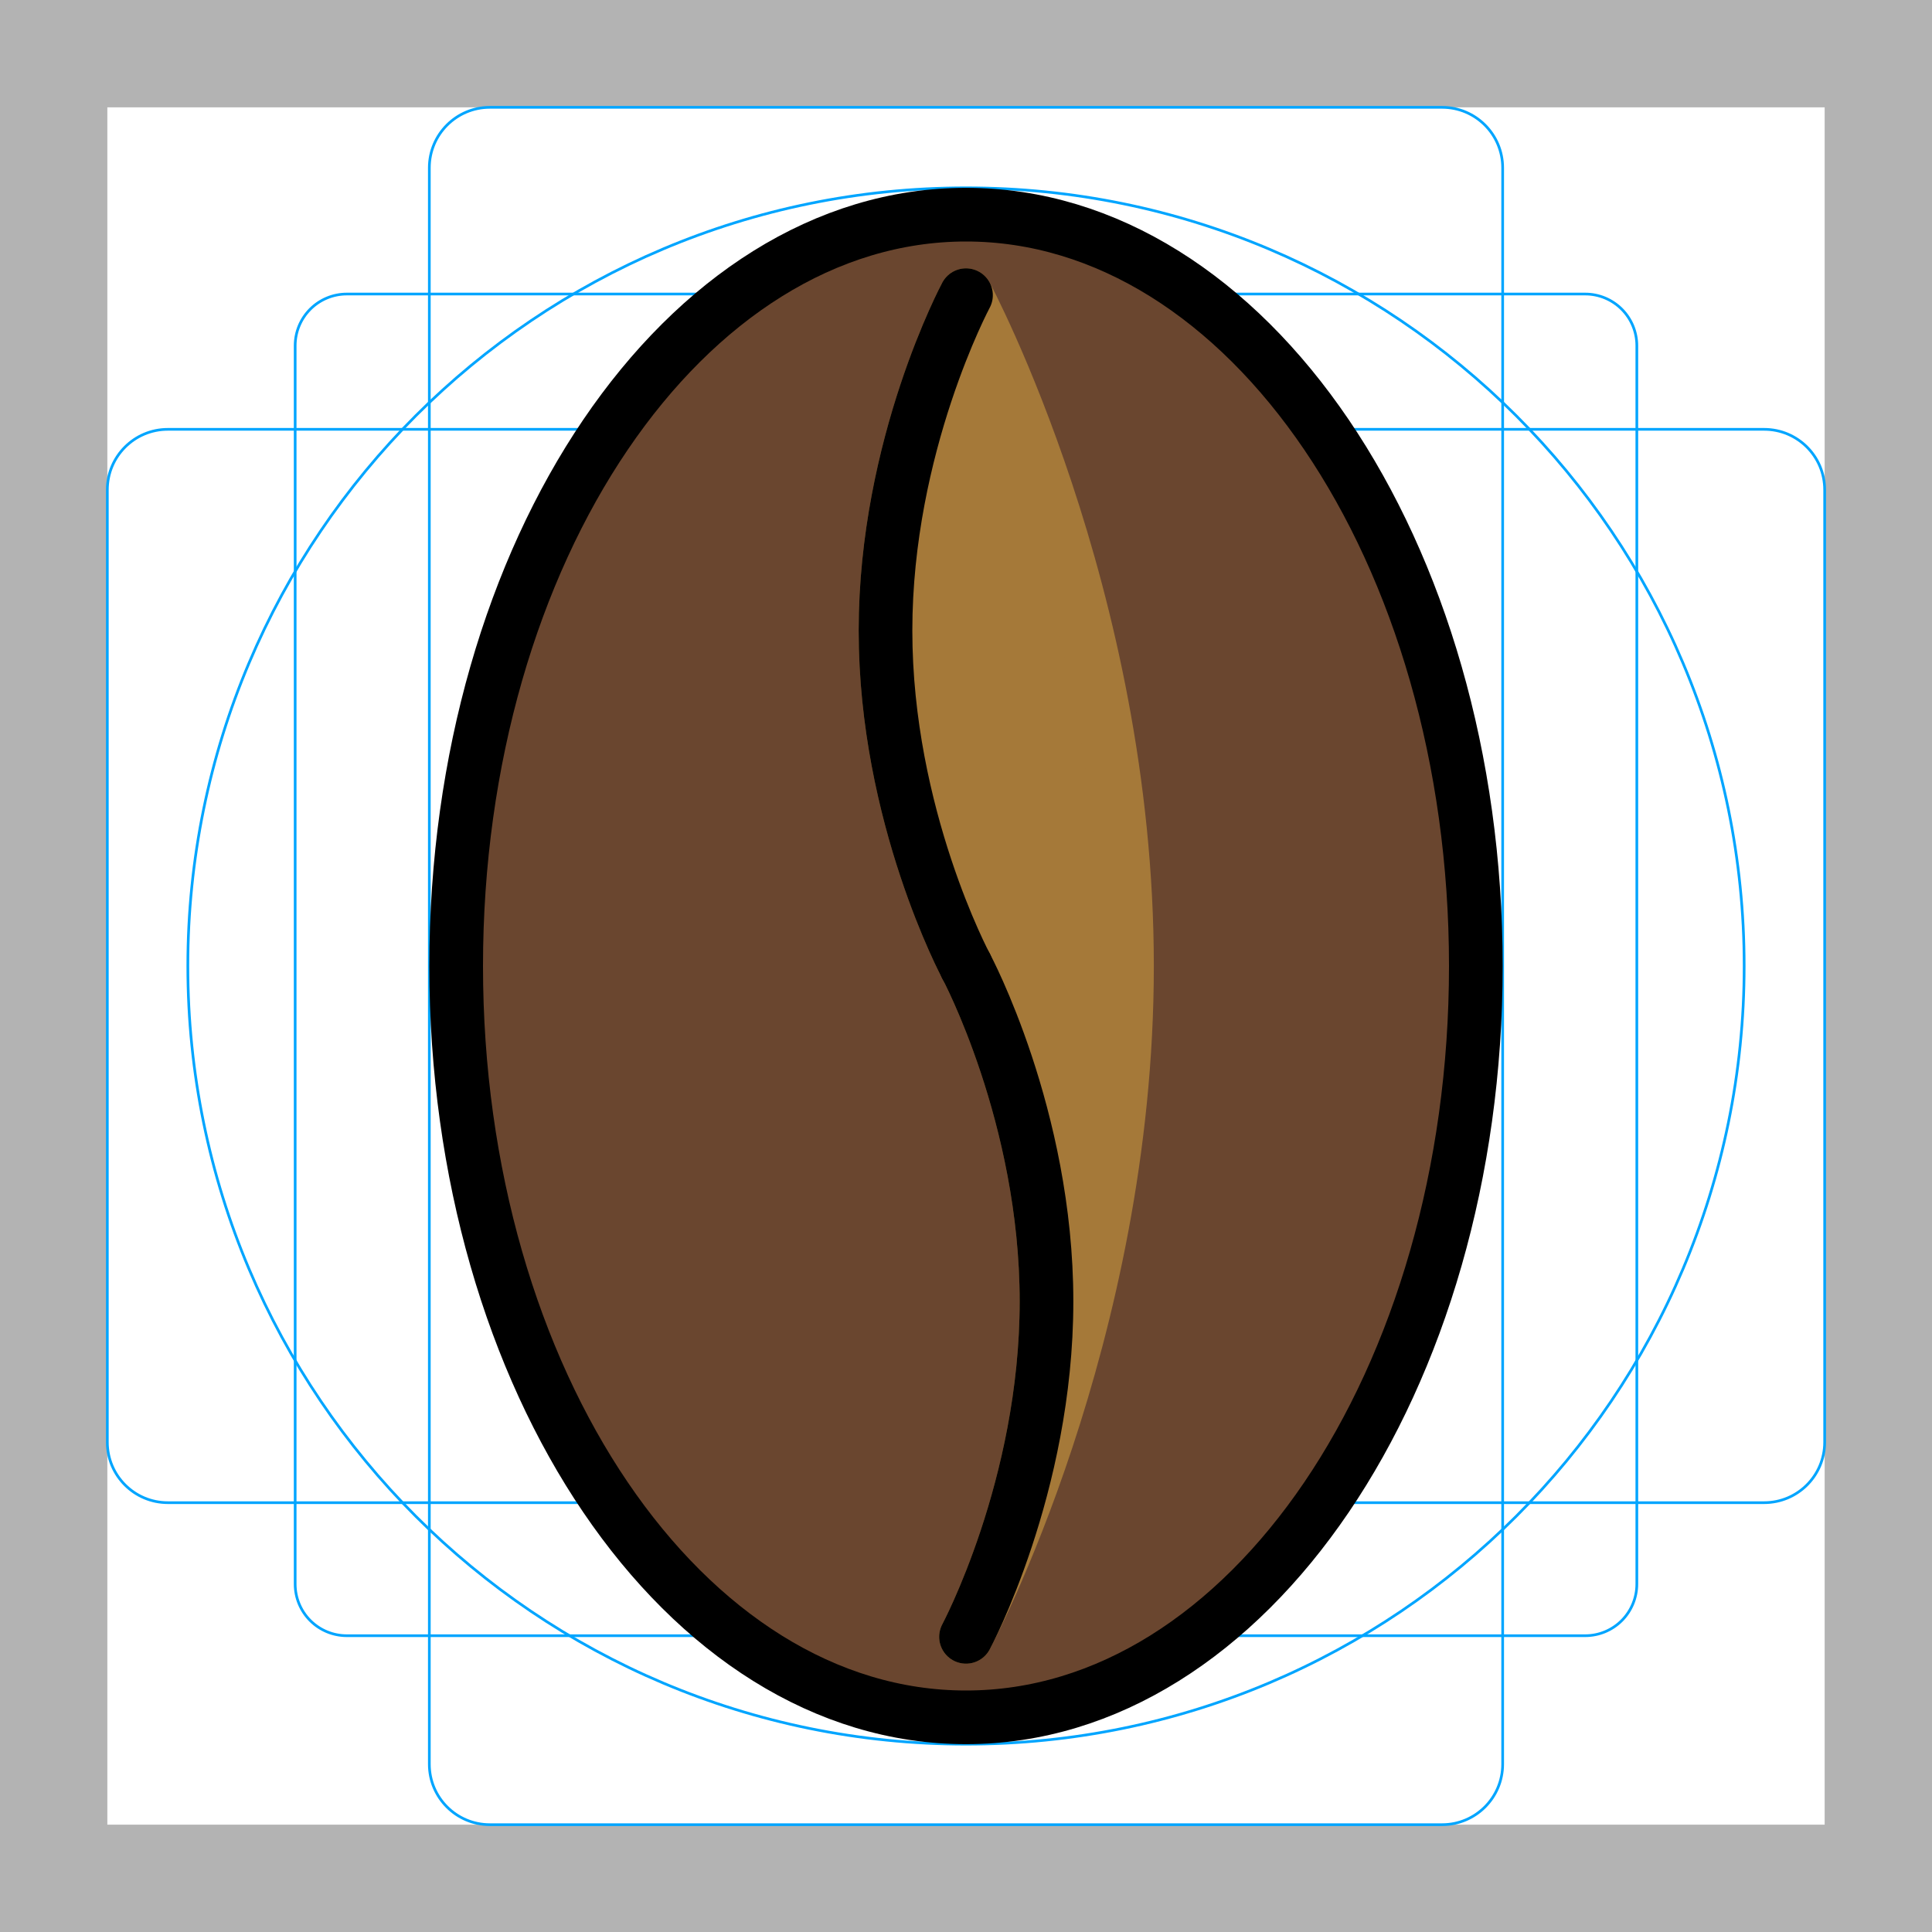
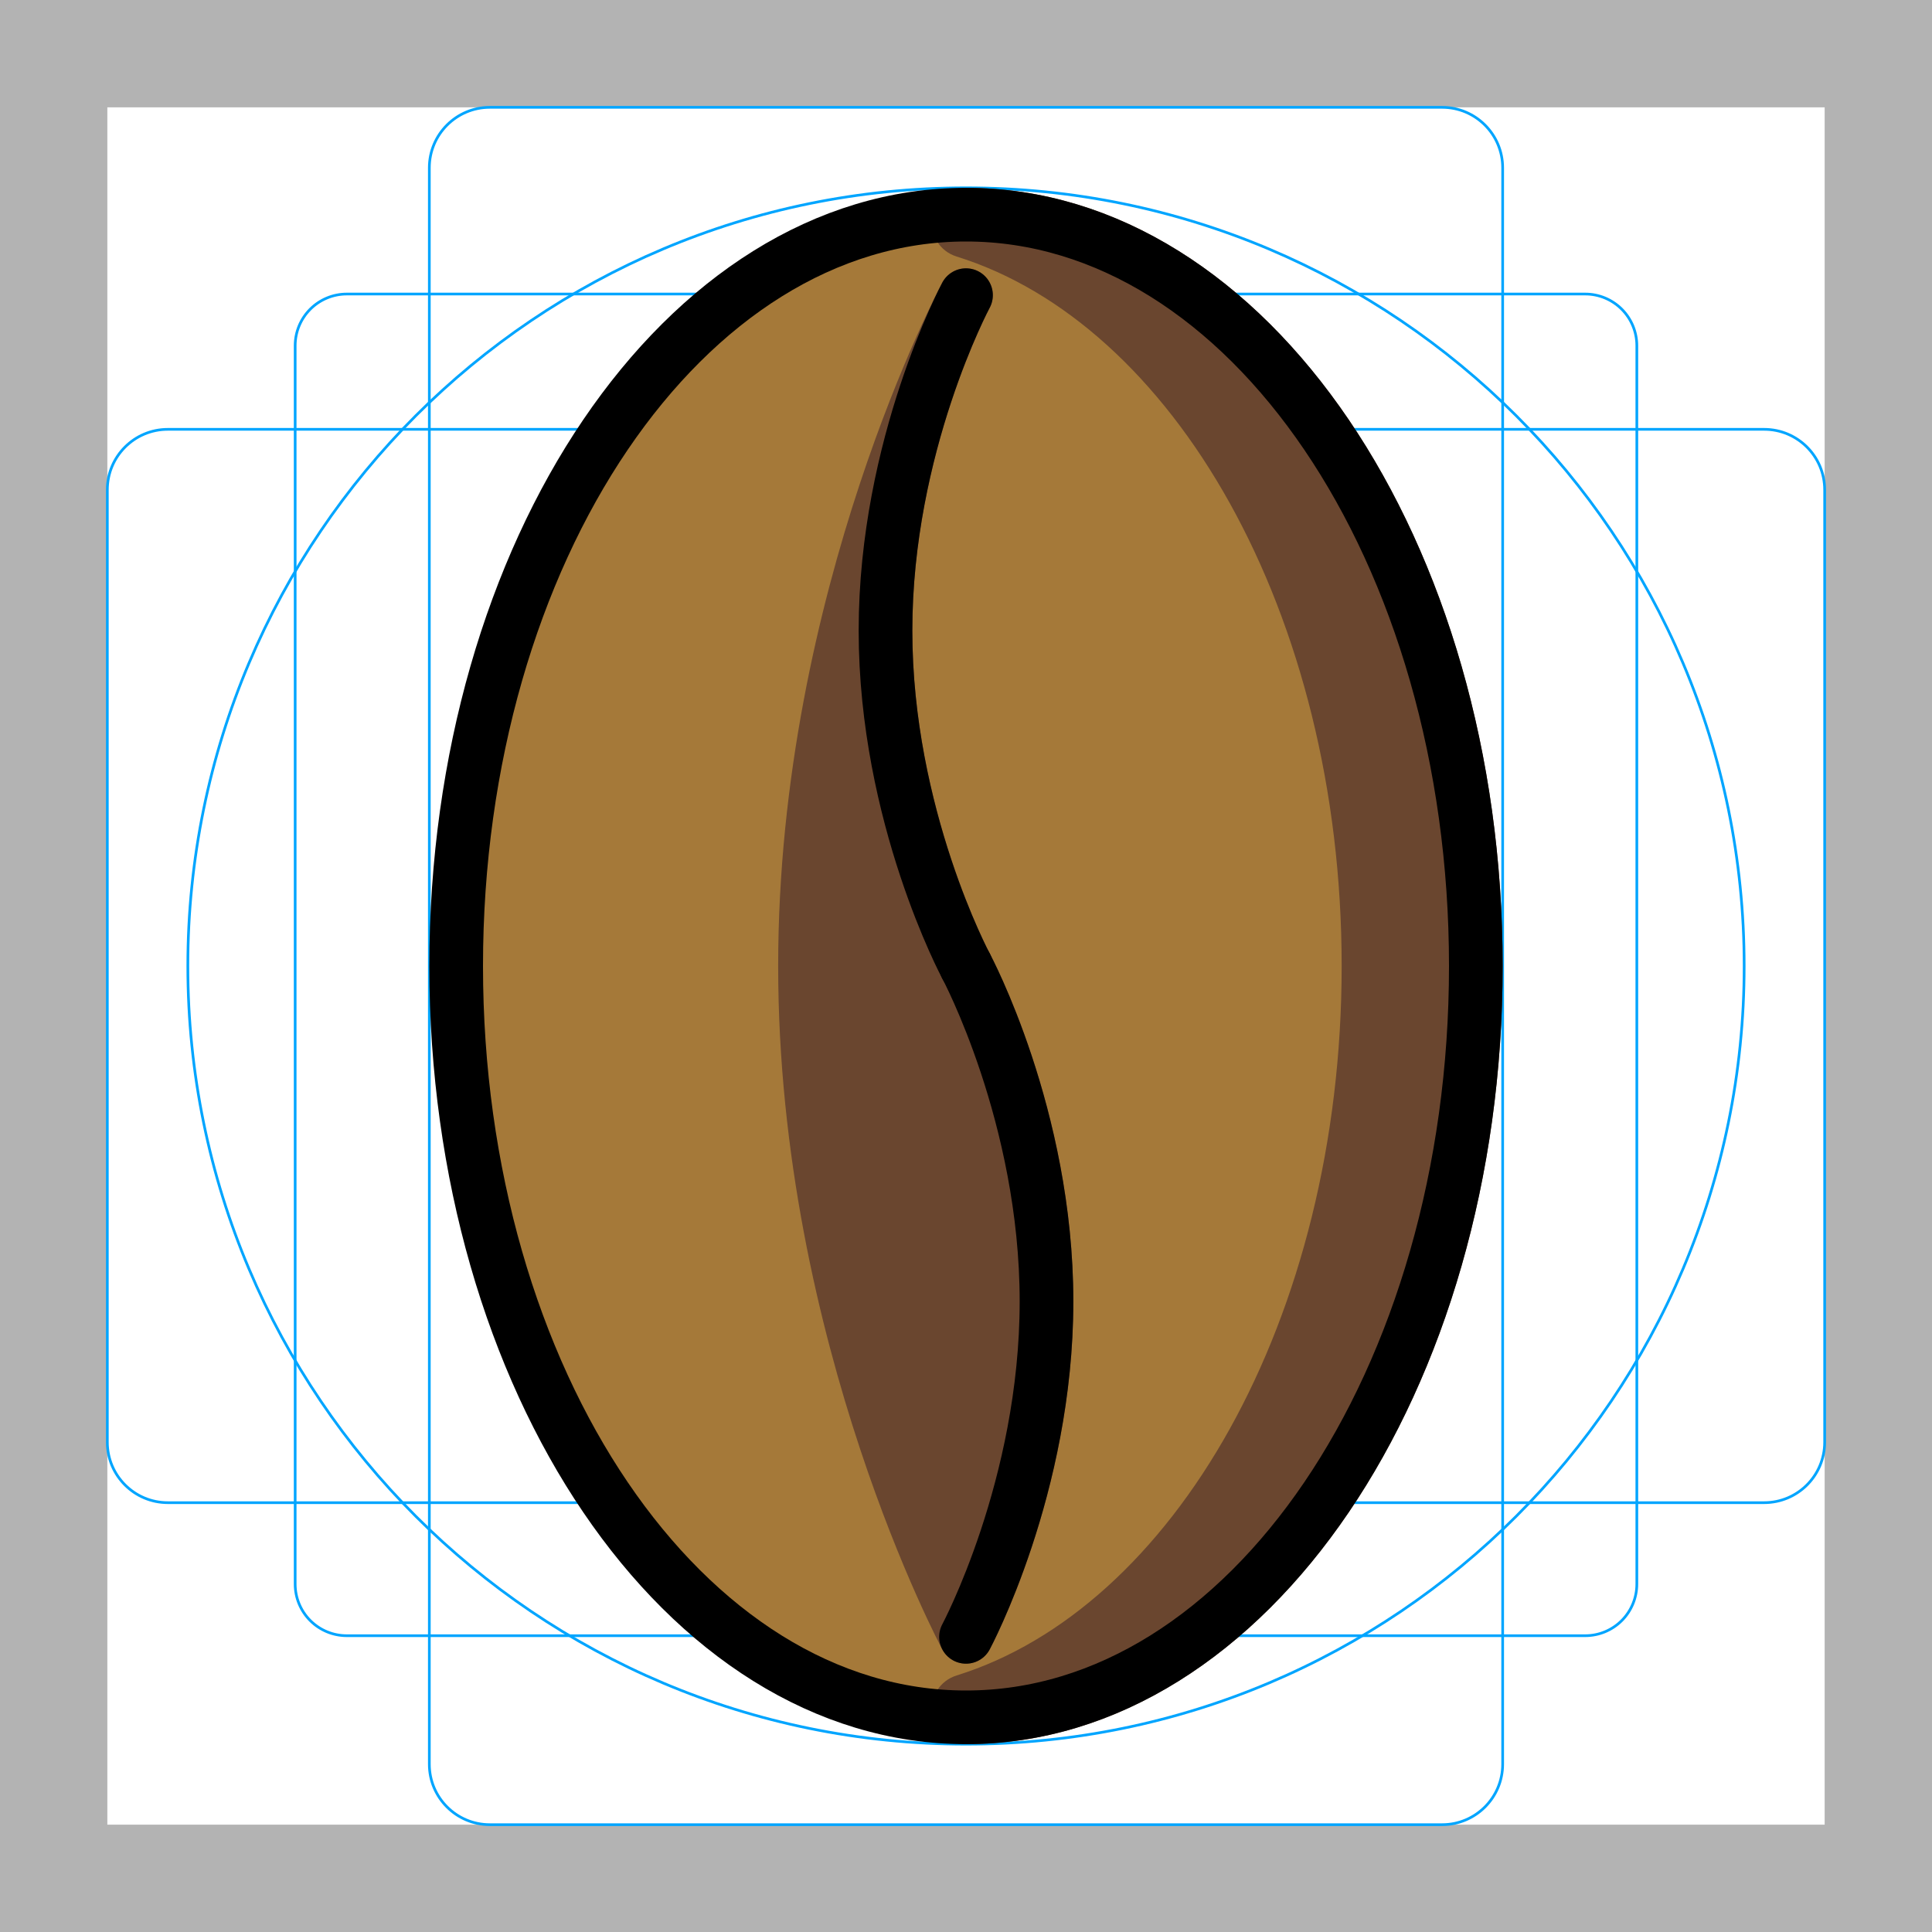
<svg xmlns="http://www.w3.org/2000/svg" id="emoji" viewBox="0 0 72 72">
  <g id="grid">
    <path fill="#B3B3B3" d="M68 4V68H4V4H68ZM72 0H0V72H72V0Z" />
    <path fill="none" stroke="#00A5FF" stroke-miterlimit="10" stroke-width="0.1" d="M12.923 10.958H59.077C59.587 10.958 60.076 11.161 60.437 11.522C60.797 11.882 61 12.371 61 12.881V59.035C61 59.545 60.797 60.034 60.437 60.395C60.076 60.756 59.587 60.958 59.077 60.958H12.923C12.413 60.958 11.924 60.756 11.563 60.395C11.203 60.034 11 59.545 11 59.035V12.881C11 12.371 11.203 11.882 11.563 11.521C11.924 11.161 12.413 10.958 12.923 10.958V10.958Z" />
    <path fill="none" stroke="#00A5FF" stroke-miterlimit="10" stroke-width="0.1" d="M53.746 4H18.254C17.009 4 16 5.009 16 6.254V65.746C16 66.991 17.009 68 18.254 68H53.746C54.991 68 56 66.991 56 65.746V6.254C56 5.009 54.991 4 53.746 4Z" />
    <path fill="none" stroke="#00A5FF" stroke-miterlimit="10" stroke-width="0.1" d="M68 53.746V18.254C68 17.009 66.991 16 65.746 16L6.254 16C5.009 16 4 17.009 4 18.254V53.746C4 54.991 5.009 56 6.254 56L65.746 56C66.991 56 68 54.991 68 53.746Z" />
    <path fill="none" stroke="#00A5FF" stroke-miterlimit="10" stroke-width="0.1" d="M36 65C52.016 65 65 52.016 65 36C65 19.984 52.016 7 36 7C19.984 7 7 19.984 7 36C7 52.016 19.984 65 36 65Z" />
  </g>
  <g id="color">
-     <ellipse cx="36" cy="36" rx="19" ry="28" fill="#6A462F" />
+     <ellipse cx="36" cy="36" rx="19" ry="28" fill="#A57939" />
    <g>
-       <path fill="#A57939" fill-rule="evenodd" d="M36 11C36 11 42 22.193 42 36C42 49.76 36.041 60.923 36 61C36.029 60.946 39 55.37 39 48.5C39 41.596 36 36 36 36C36 36 33 30.404 33 23.5C33 16.596 36 11 36 11Z" clip-rule="evenodd" />
-       <path fill="#A57939" d="M36 11L36.881 10.527C36.707 10.203 36.369 10 36 10C35.631 10 35.293 10.203 35.119 10.527L36 11ZM36 61L35.118 60.528C34.858 61.015 35.042 61.621 35.529 61.882C36.016 62.142 36.621 61.958 36.882 61.471L36 61ZM43 36C43 28.957 41.471 22.598 39.949 18.008C39.187 15.71 38.425 13.849 37.851 12.558C37.564 11.913 37.324 11.41 37.155 11.066C37.07 10.894 37.003 10.762 36.956 10.671C36.933 10.626 36.915 10.591 36.902 10.567C36.896 10.555 36.891 10.546 36.888 10.539C36.886 10.536 36.884 10.533 36.883 10.531C36.883 10.53 36.882 10.53 36.882 10.529C36.882 10.529 36.882 10.528 36.882 10.528C36.882 10.528 36.881 10.527 36 11C35.119 11.473 35.118 11.472 35.118 11.472C35.118 11.472 35.118 11.472 35.118 11.472C35.118 11.472 35.119 11.472 35.119 11.473C35.119 11.473 35.12 11.475 35.121 11.477C35.123 11.481 35.127 11.488 35.132 11.498C35.142 11.517 35.158 11.547 35.178 11.587C35.22 11.667 35.281 11.789 35.361 11.95C35.519 12.272 35.748 12.751 36.024 13.371C36.575 14.611 37.313 16.411 38.051 18.637C39.529 23.095 41 29.235 41 36H43ZM36.882 61.471C36.946 61.352 43 50.011 43 36H41C41 49.509 35.136 60.494 35.118 60.528L36.882 61.471ZM38 48.5C38 51.797 37.286 54.799 36.561 56.992C35.838 59.183 35.114 60.536 35.118 60.528L36.882 61.471C36.934 61.374 40 55.621 40 48.5H38ZM36 36C35.119 36.472 35.118 36.472 35.118 36.472C35.118 36.472 35.118 36.472 35.118 36.472C35.118 36.472 35.118 36.472 35.118 36.472C35.118 36.472 35.118 36.472 35.119 36.473C35.12 36.474 35.121 36.477 35.123 36.481C35.128 36.49 35.135 36.504 35.145 36.522C35.164 36.56 35.194 36.618 35.232 36.696C35.309 36.852 35.42 37.085 35.555 37.389C35.825 37.996 36.188 38.88 36.551 39.976C37.279 42.172 38 45.187 38 48.5H40C40 44.909 39.221 41.674 38.449 39.346C38.062 38.18 37.675 37.234 37.383 36.576C37.236 36.247 37.113 35.989 37.026 35.812C36.982 35.723 36.947 35.654 36.923 35.607C36.91 35.583 36.901 35.564 36.894 35.551C36.89 35.544 36.888 35.539 36.885 35.535C36.884 35.533 36.883 35.532 36.883 35.53C36.883 35.53 36.882 35.529 36.882 35.529C36.882 35.529 36.882 35.528 36.882 35.528C36.882 35.528 36.881 35.528 36 36ZM36 36C36.881 35.528 36.882 35.528 36.882 35.528C36.882 35.528 36.882 35.528 36.882 35.528C36.882 35.528 36.882 35.528 36.882 35.528C36.882 35.528 36.882 35.528 36.881 35.527C36.88 35.526 36.879 35.523 36.877 35.519C36.872 35.51 36.865 35.496 36.855 35.478C36.836 35.44 36.806 35.382 36.768 35.304C36.691 35.148 36.58 34.915 36.445 34.611C36.175 34.004 35.812 33.12 35.449 32.024C34.721 29.828 34 26.813 34 23.5H32C32 27.091 32.779 30.326 33.551 32.654C33.938 33.82 34.325 34.766 34.617 35.424C34.764 35.753 34.887 36.011 34.974 36.188C35.018 36.277 35.053 36.346 35.077 36.393C35.09 36.417 35.099 36.436 35.106 36.449C35.11 36.456 35.112 36.461 35.115 36.465C35.116 36.467 35.117 36.468 35.117 36.47C35.117 36.47 35.118 36.471 35.118 36.471C35.118 36.471 35.118 36.472 35.118 36.472C35.118 36.472 35.119 36.472 36 36ZM34 23.5C34 20.187 34.721 17.172 35.449 14.976C35.812 13.88 36.175 12.996 36.445 12.389C36.58 12.085 36.691 11.851 36.768 11.696C36.806 11.618 36.836 11.56 36.855 11.522C36.865 11.504 36.872 11.49 36.877 11.482C36.879 11.477 36.88 11.475 36.881 11.473C36.882 11.472 36.882 11.472 36.882 11.472C36.882 11.472 36.882 11.472 36.882 11.472C36.882 11.472 36.882 11.472 36.882 11.472C36.882 11.472 36.881 11.473 36 11C35.119 10.527 35.118 10.528 35.118 10.528C35.118 10.528 35.118 10.528 35.118 10.529C35.118 10.529 35.117 10.53 35.117 10.53C35.117 10.532 35.116 10.533 35.115 10.535C35.112 10.539 35.11 10.544 35.106 10.551C35.099 10.564 35.09 10.583 35.077 10.607C35.053 10.655 35.018 10.723 34.974 10.812C34.887 10.989 34.764 11.247 34.617 11.576C34.325 12.234 33.938 13.18 33.551 14.347C32.779 16.674 32 19.909 32 23.5H34Z" />
+       <path fill="#6A462F" fill-rule="evenodd" d="M36 64C35.646 64 35.616 63.498 35.954 63.393C44.55 60.712 51 49.466 51 36C51 22.534 44.55 11.289 35.954 8.607C35.616 8.502 35.646 8 36 8C46.493 8 55 20.536 55 36C55 51.464 46.493 64 36 64Z" clip-rule="evenodd" />
+       <path fill="#6A462F" d="M50 36C50 42.579 48.423 48.587 45.827 53.255C43.225 57.931 39.641 61.195 35.656 62.438L36.252 64.347C40.862 62.909 44.802 59.21 47.574 54.227C50.352 49.235 52 42.887 52 36H50ZM35.656 9.562C39.641 10.805 43.225 14.069 45.827 18.745C48.423 23.413 50 29.421 50 36H52C52 29.113 50.352 22.765 47.574 17.773C44.802 12.79 40.862 9.091 36.252 7.653L35.656 9.562ZM36 9C40.817 9 45.292 11.877 48.608 16.762C51.919 21.643 54 28.442 54 36H56C56 28.095 53.827 20.893 50.263 15.639C46.701 10.392 41.677 7 36 7V9ZM54 36C54 43.559 51.919 50.357 48.608 55.237C45.292 60.123 40.817 63 36 63V65C41.677 65 46.701 61.608 50.263 56.361C53.827 51.107 56 43.906 56 36H54ZM36.252 7.653C36.581 7.755 36.733 8.071 36.715 8.332C36.706 8.466 36.653 8.633 36.513 8.777C36.361 8.934 36.165 9 36 9V7C35.658 7 35.326 7.129 35.079 7.383C34.845 7.624 34.739 7.924 34.72 8.196C34.683 8.735 34.989 9.354 35.656 9.562L36.252 7.653ZM35.656 62.438C34.989 62.646 34.683 63.265 34.72 63.804C34.739 64.076 34.845 64.376 35.079 64.617C35.326 64.871 35.658 65 36 65V63C36.165 63 36.361 63.066 36.513 63.223C36.653 63.367 36.706 63.534 36.715 63.668C36.733 63.929 36.581 64.245 36.252 64.347L35.656 62.438Z" />
+     </g>
+     <g>
+       <path fill="#6A462F" fill-rule="evenodd" d="M36 61C36 61 30 49.807 30 36C30 22.24 35.959 11.076 36 11C35.971 11.054 33 16.629 33 23.5C33 30.403 36 36 36 36C36 36 39 41.596 39 48.5C39 55.403 36 61 36 61Z" clip-rule="evenodd" />
+       <path fill="#6A462F" d="M36 61L35.119 61.472C35.293 61.797 35.631 62 36 62C36.369 62 36.707 61.797 36.881 61.472L36 61ZM36 11L36.882 11.471C37.142 10.984 36.958 10.379 36.471 10.118C35.984 9.858 35.379 10.041 35.118 10.528L36 11ZM36 36L36.881 35.527L36 36ZM29 36C29 43.042 30.529 49.402 32.051 53.992C32.813 56.29 33.575 58.151 34.149 59.441C34.436 60.087 34.676 60.59 34.845 60.934C34.93 61.106 34.997 61.238 35.044 61.328C35.067 61.373 35.085 61.408 35.098 61.432C35.104 61.444 35.109 61.454 35.112 61.46C35.114 61.464 35.116 61.466 35.117 61.468C35.117 61.469 35.118 61.47 35.118 61.471C35.118 61.471 35.118 61.471 35.118 61.471C35.118 61.472 35.119 61.472 36 61C36.881 60.527 36.882 60.527 36.882 60.528C36.882 60.528 36.882 60.528 36.882 60.528C36.882 60.528 36.881 60.527 36.881 60.527C36.881 60.526 36.88 60.525 36.879 60.523C36.877 60.518 36.873 60.511 36.868 60.502C36.858 60.483 36.842 60.453 36.822 60.413C36.78 60.333 36.719 60.211 36.639 60.05C36.481 59.728 36.252 59.248 35.976 58.629C35.425 57.389 34.687 55.589 33.949 53.363C32.471 48.904 31 42.764 31 36L29 36ZM35.118 10.528C35.054 10.647 29 21.989 29 36L31 36C31 22.491 36.864 11.505 36.882 11.472L35.118 10.528ZM34 23.5C34 20.203 34.714 17.201 35.439 15.007C36.162 12.817 36.886 11.463 36.882 11.471L35.118 10.529C35.066 10.625 32 16.379 32 23.5L34 23.5ZM36 36C36.881 35.527 36.882 35.527 36.882 35.528C36.882 35.528 36.882 35.528 36.882 35.528C36.882 35.528 36.882 35.528 36.882 35.528C36.882 35.528 36.882 35.527 36.881 35.527C36.88 35.525 36.879 35.522 36.877 35.518C36.872 35.51 36.865 35.496 36.855 35.477C36.836 35.44 36.806 35.382 36.768 35.304C36.691 35.148 36.58 34.914 36.445 34.611C36.175 34.004 35.812 33.119 35.449 32.024C34.721 29.827 34 26.812 34 23.5L32 23.5C32 27.09 32.779 30.325 33.551 32.653C33.938 33.82 34.325 34.766 34.617 35.424C34.764 35.753 34.887 36.01 34.974 36.188C35.018 36.276 35.053 36.345 35.077 36.393C35.09 36.417 35.099 36.435 35.106 36.449C35.11 36.455 35.112 36.461 35.115 36.464C35.116 36.466 35.117 36.468 35.117 36.469C35.117 36.47 35.118 36.47 35.118 36.471C35.118 36.471 35.118 36.471 35.118 36.472C35.118 36.472 35.119 36.472 36 36ZM36 36C35.119 36.472 35.118 36.472 35.118 36.472C35.118 36.472 35.118 36.471 35.118 36.471C35.118 36.471 35.118 36.471 35.118 36.471C35.118 36.471 35.118 36.472 35.119 36.473C35.12 36.474 35.121 36.477 35.123 36.481C35.128 36.489 35.135 36.503 35.145 36.522C35.164 36.559 35.194 36.618 35.232 36.696C35.309 36.851 35.42 37.085 35.555 37.388C35.825 37.995 36.188 38.88 36.551 39.975C37.279 42.172 38 45.187 38 48.5L40 48.5C40 44.909 39.221 41.674 38.449 39.346C38.062 38.179 37.675 37.233 37.383 36.576C37.236 36.246 37.113 35.989 37.026 35.812C36.982 35.723 36.947 35.654 36.923 35.606C36.91 35.583 36.901 35.564 36.894 35.551C36.89 35.544 36.888 35.539 36.885 35.535C36.884 35.533 36.883 35.531 36.883 35.53C36.883 35.529 36.882 35.529 36.882 35.528C36.882 35.528 36.882 35.528 36.882 35.528C36.882 35.527 36.881 35.527 36 36ZM38 48.5C38 51.812 37.279 54.827 36.551 57.024C36.188 58.119 35.825 59.004 35.555 59.611C35.42 59.914 35.309 60.148 35.232 60.304C35.194 60.382 35.164 60.44 35.145 60.477C35.135 60.496 35.128 60.51 35.123 60.518C35.121 60.522 35.12 60.525 35.119 60.527C35.118 60.527 35.118 60.528 35.118 60.528C35.118 60.528 35.118 60.528 35.118 60.528C35.118 60.528 35.118 60.528 35.118 60.528C35.118 60.527 35.119 60.527 36 61C36.881 61.472 36.882 61.472 36.882 61.472C36.882 61.471 36.882 61.471 36.882 61.471C36.882 61.47 36.883 61.47 36.883 61.469C36.883 61.468 36.884 61.466 36.885 61.464C36.888 61.461 36.89 61.455 36.894 61.449C36.901 61.435 36.91 61.417 36.923 61.393C36.947 61.345 36.982 61.276 37.026 61.188C37.113 61.01 37.236 60.753 37.383 60.424C37.675 59.766 38.062 58.82 38.449 57.653C39.221 55.325 40 52.09 40 48.5L38 48.5Z" />
    </g>
  </g>
  <g id="line">
    <ellipse cx="36" cy="36" rx="19" ry="28" fill="none" stroke="#000" stroke-width="2" />
    <path fill="none" stroke="#000" stroke-linecap="round" stroke-linejoin="round" stroke-width="2" d="M36 36C36 36 33 30.404 33 23.5C33 16.596 36 11 36 11" />
    <path fill="none" stroke="#000" stroke-linecap="round" stroke-linejoin="round" stroke-width="2" d="M36 36C36 36 39 41.596 39 48.5C39 55.404 36 61 36 61" />
  </g>
</svg>
